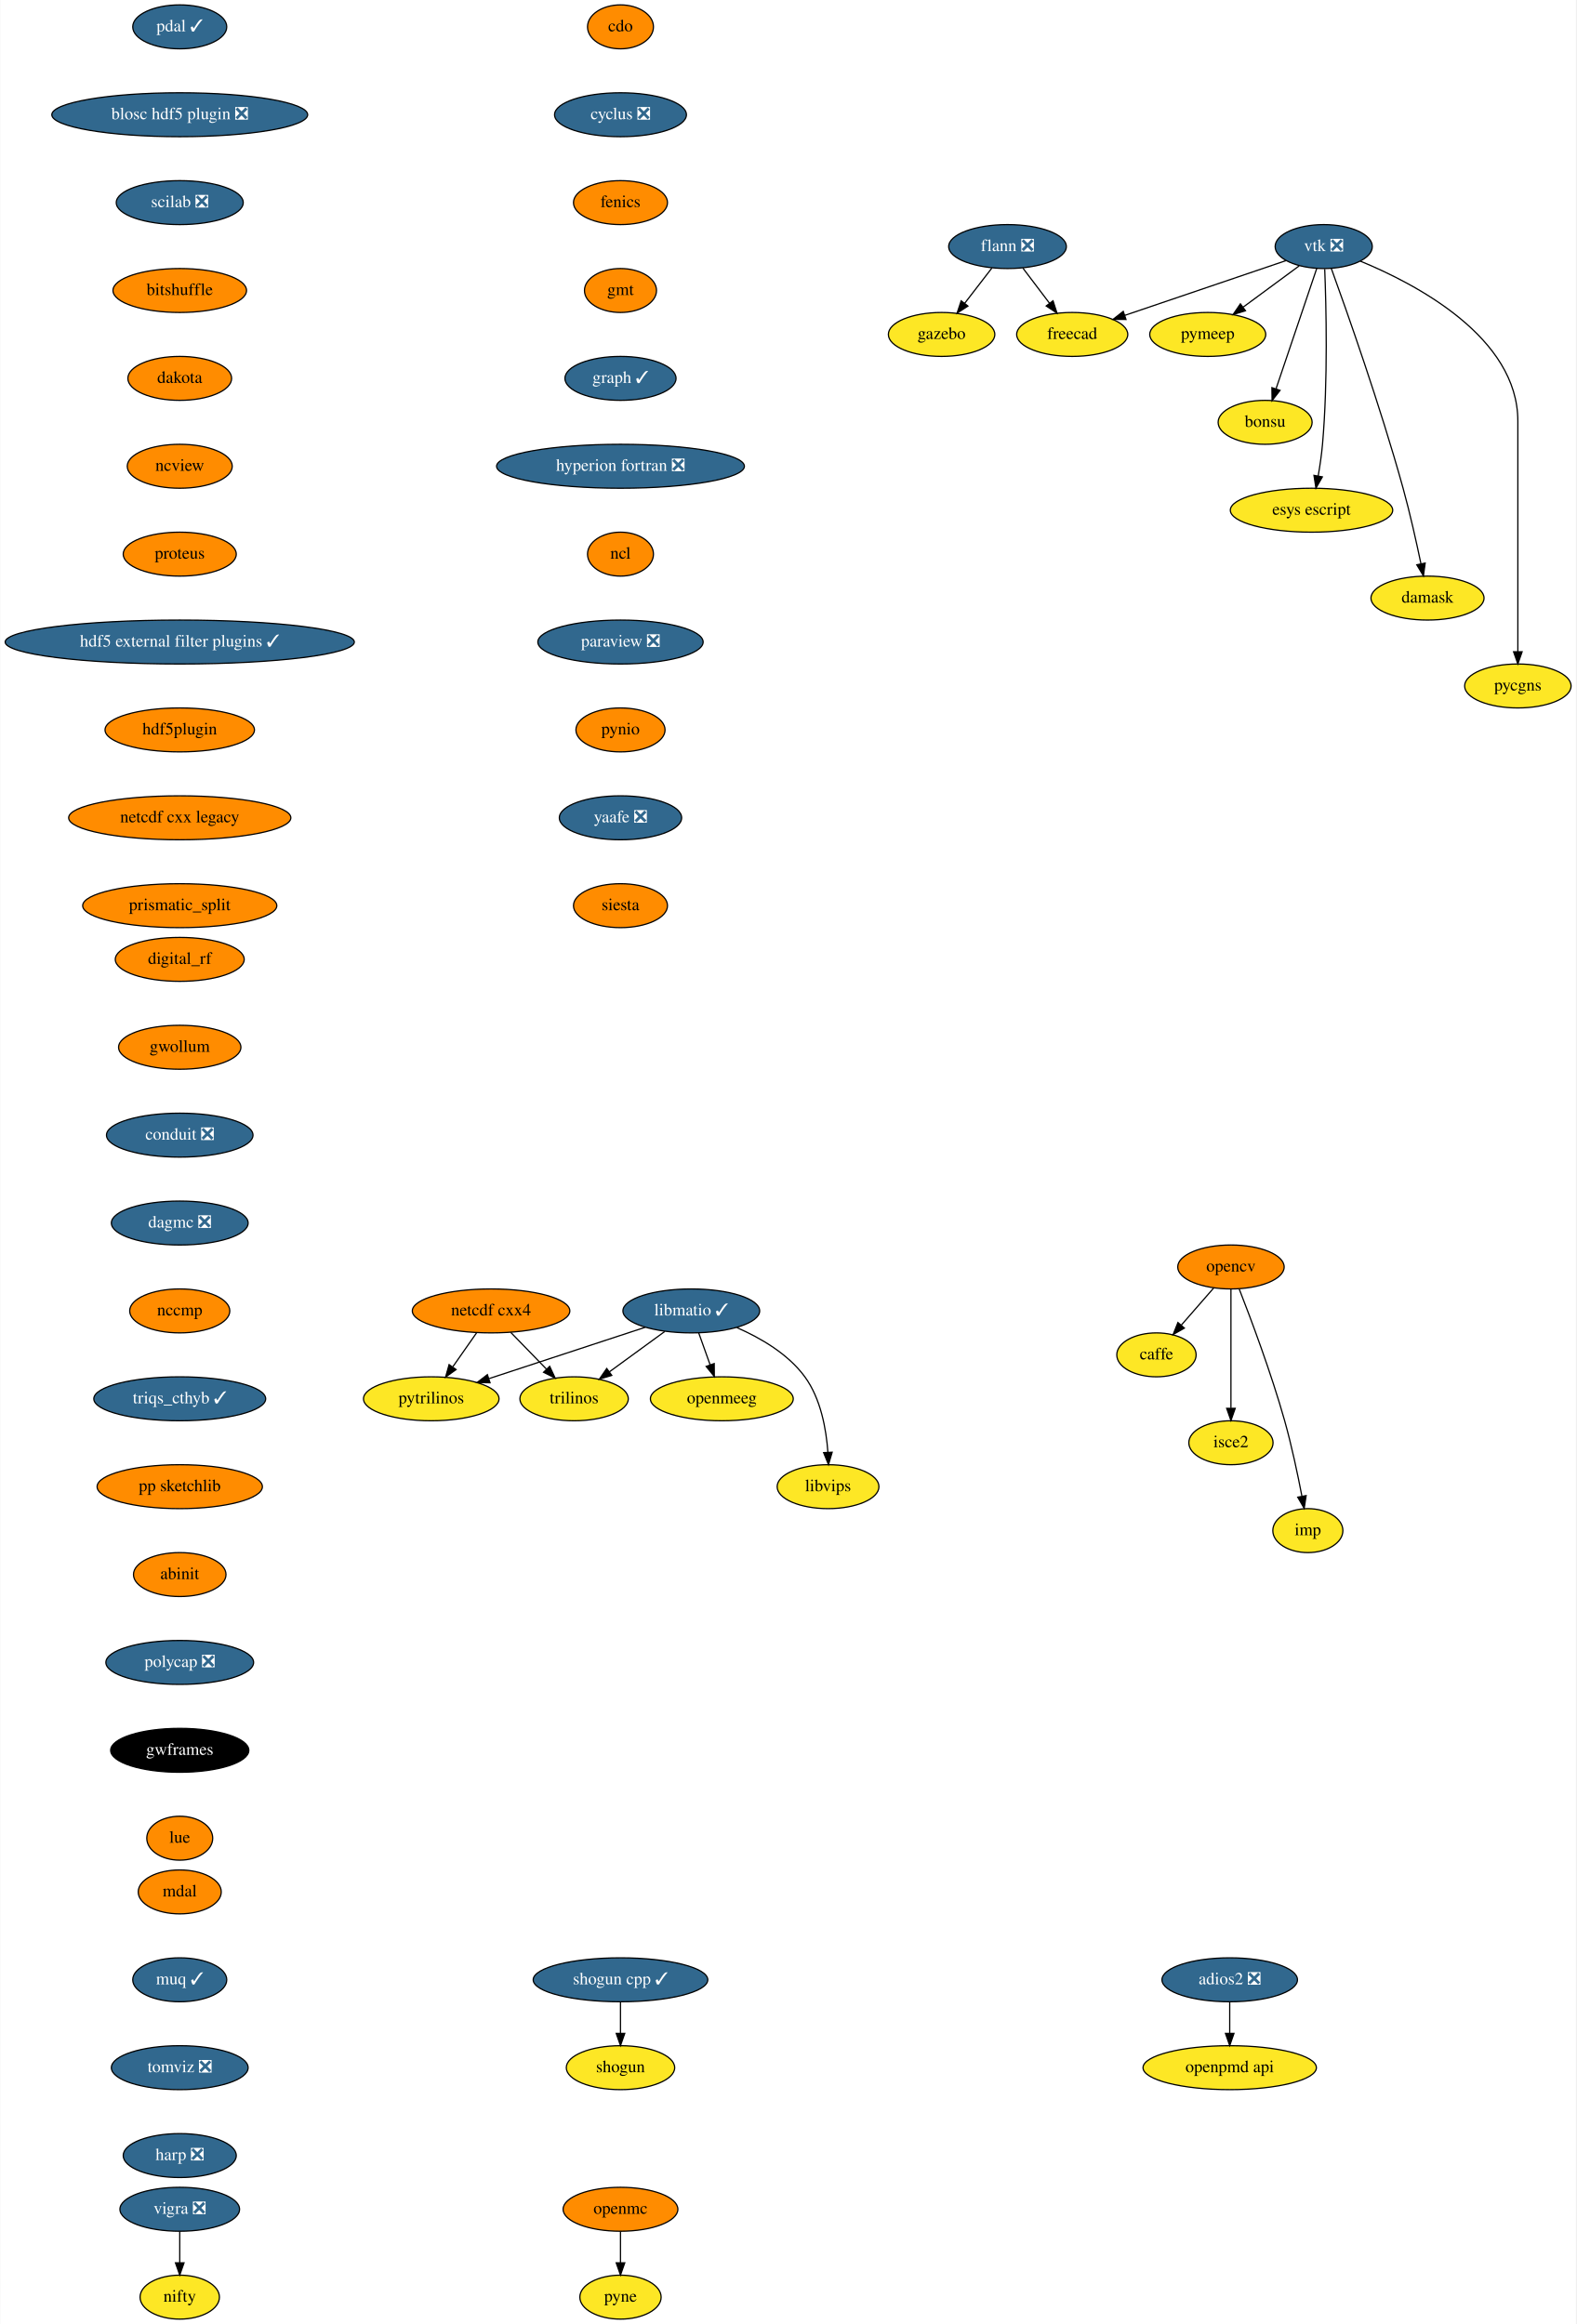
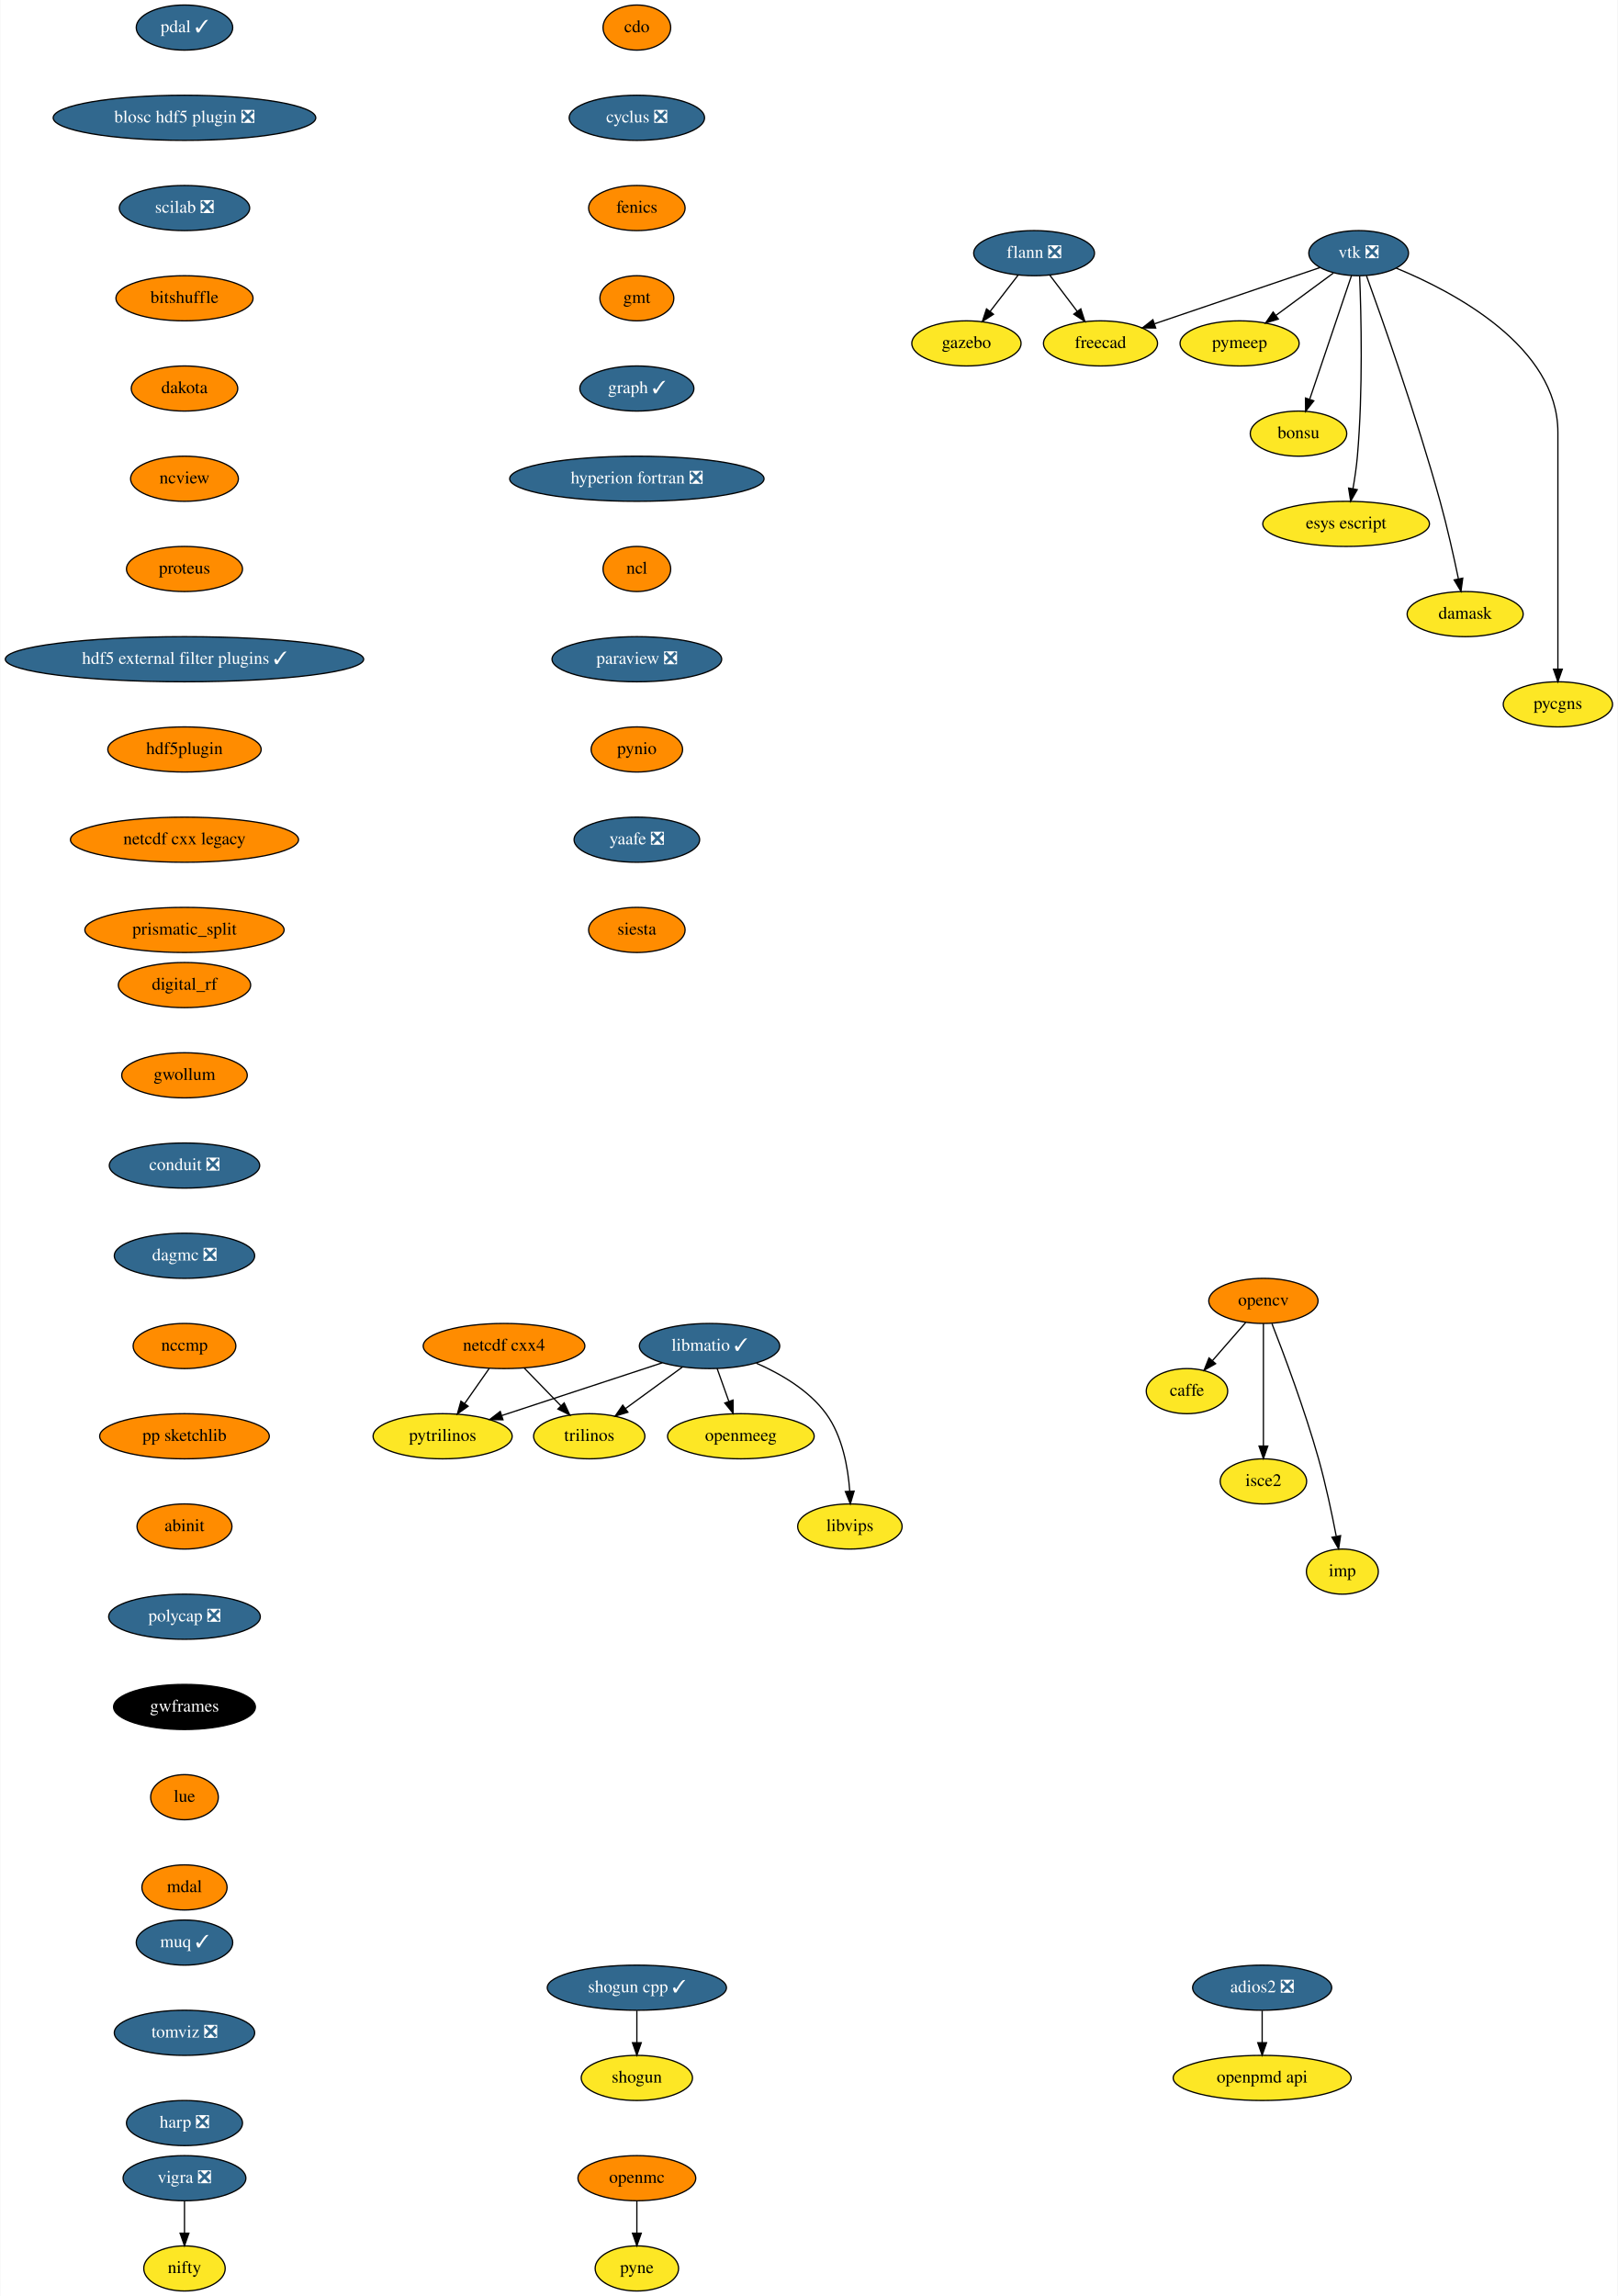
- <svg xmlns="http://www.w3.org/2000/svg" xmlns:xlink="http://www.w3.org/1999/xlink" width="1291pt" height="1904pt" viewBox="0.00 0.00 1290.55 1904.00">
-   <g id="graph0" class="graph" transform="scale(1 1) rotate(0) translate(4 1900)">
-     <polygon fill="white" stroke="transparent" points="-4,4 -4,-1900 1286.55,-1900 1286.55,4 -4,4" />
+ <svg xmlns="http://www.w3.org/2000/svg" xmlns:xlink="http://www.w3.org/1999/xlink" width="1291pt" height="1832pt" viewBox="0.00 0.00 1290.55 1832.00">
+   <g id="graph0" class="graph" transform="scale(1 1) rotate(0) translate(4 1828)">
+     <polygon fill="white" stroke="transparent" points="-4,4 -4,-1828 1286.55,-1828 1286.55,4 -4,4" />
    <g id="node1" class="node">
      <g id="a_node1">
        <a xlink:href="https://github.com/conda-forge/caffe-feedstock" xlink:title="caffe">
-           <ellipse fill="#fde725" stroke="black" cx="943" cy="-790" rx="32.5" ry="18" />
-           <text text-anchor="middle" x="943" y="-786.3" font-family="Times,serif" font-size="14.00">caffe</text>
+           <ellipse fill="#fde725" stroke="black" cx="943" cy="-718" rx="32.5" ry="18" />
+           <text text-anchor="middle" x="943" y="-714.3" font-family="Times,serif" font-size="14.00">caffe</text>
        </a>
      </g>
    </g>
    <g id="node2" class="node">
      <g id="a_node2">
        <a xlink:href="https://github.com/conda-forge/cdo-feedstock" xlink:title="cdo">
-           <ellipse fill="#ff8c00" stroke="black" cx="504" cy="-1878" rx="27" ry="18" />
-           <text text-anchor="middle" x="504" y="-1874.3" font-family="Times,serif" font-size="14.00">cdo</text>
+           <ellipse fill="#ff8c00" stroke="black" cx="504" cy="-1806" rx="27" ry="18" />
+           <text text-anchor="middle" x="504" y="-1802.3" font-family="Times,serif" font-size="14.00">cdo</text>
        </a>
      </g>
    </g>
    <g id="node3" class="node">
      <g id="a_node3">
        <a xlink:href="https://github.com/conda-forge/cyclus-feedstock/pull/63" xlink:title="cyclus ❎">
-           <ellipse fill="#31688e" stroke="black" cx="504" cy="-1806" rx="54" ry="18" />
-           <text text-anchor="middle" x="504" y="-1802.3" font-family="Times,serif" font-size="14.00" fill="white">cyclus ❎</text>
+           <ellipse fill="#31688e" stroke="black" cx="504" cy="-1734" rx="54" ry="18" />
+           <text text-anchor="middle" x="504" y="-1730.3" font-family="Times,serif" font-size="14.00" fill="white">cyclus ❎</text>
        </a>
      </g>
    </g>
    <g id="node4" class="node">
      <g id="a_node4">
        <a xlink:href="https://github.com/conda-forge/fenics-feedstock" xlink:title="fenics">
-           <ellipse fill="#ff8c00" stroke="black" cx="504" cy="-1734" rx="38.5" ry="18" />
-           <text text-anchor="middle" x="504" y="-1730.3" font-family="Times,serif" font-size="14.00">fenics</text>
+           <ellipse fill="#ff8c00" stroke="black" cx="504" cy="-1662" rx="38.5" ry="18" />
+           <text text-anchor="middle" x="504" y="-1658.3" font-family="Times,serif" font-size="14.00">fenics</text>
        </a>
      </g>
    </g>
    <g id="node5" class="node">
      <g id="a_node5">
        <a xlink:href="https://github.com/conda-forge/gmt-feedstock" xlink:title="gmt">
-           <ellipse fill="#ff8c00" stroke="black" cx="504" cy="-1662" rx="29.5" ry="18" />
-           <text text-anchor="middle" x="504" y="-1658.3" font-family="Times,serif" font-size="14.00">gmt</text>
+           <ellipse fill="#ff8c00" stroke="black" cx="504" cy="-1590" rx="29.5" ry="18" />
+           <text text-anchor="middle" x="504" y="-1586.3" font-family="Times,serif" font-size="14.00">gmt</text>
        </a>
      </g>
    </g>
    <g id="node9" class="node">
      <g id="a_node9">
        <a xlink:href="https://github.com/conda-forge/graph-feedstock/pull/6" xlink:title="graph ✓">
-           <ellipse fill="#31688e" stroke="black" cx="504" cy="-1590" rx="45.5" ry="18" />
-           <text text-anchor="middle" x="504" y="-1586.3" font-family="Times,serif" font-size="14.00" fill="white">graph ✓</text>
+           <ellipse fill="#31688e" stroke="black" cx="504" cy="-1518" rx="45.5" ry="18" />
+           <text text-anchor="middle" x="504" y="-1514.3" font-family="Times,serif" font-size="14.00" fill="white">graph ✓</text>
        </a>
      </g>
    </g>
    <g id="node6" class="node">
      <g id="a_node6">
        <a xlink:href="https://github.com/conda-forge/flann-feedstock/pull/31" xlink:title="flann ❎">
-           <ellipse fill="#31688e" stroke="black" cx="821" cy="-1698" rx="48.19" ry="18" />
-           <text text-anchor="middle" x="821" y="-1694.3" font-family="Times,serif" font-size="14.00" fill="white">flann ❎</text>
+           <ellipse fill="#31688e" stroke="black" cx="821" cy="-1626" rx="48.19" ry="18" />
+           <text text-anchor="middle" x="821" y="-1622.3" font-family="Times,serif" font-size="14.00" fill="white">flann ❎</text>
        </a>
      </g>
    </g>
    <g id="node7" class="node">
      <g id="a_node7">
        <a xlink:href="https://github.com/conda-forge/freecad-feedstock" xlink:title="freecad">
-           <ellipse fill="#fde725" stroke="black" cx="874" cy="-1626" rx="45.5" ry="18" />
-           <text text-anchor="middle" x="874" y="-1622.3" font-family="Times,serif" font-size="14.00">freecad</text>
+           <ellipse fill="#fde725" stroke="black" cx="874" cy="-1554" rx="45.5" ry="18" />
+           <text text-anchor="middle" x="874" y="-1550.3" font-family="Times,serif" font-size="14.00">freecad</text>
        </a>
      </g>
    </g>
    <g id="edge4" class="edge">
-       <path fill="none" stroke="black" d="M833.56,-1680.41C840.09,-1671.78 848.21,-1661.06 855.45,-1651.5" />
-       <polygon fill="black" stroke="black" points="858.28,-1653.56 861.53,-1643.47 852.7,-1649.33 858.28,-1653.56" />
+       <path fill="none" stroke="black" d="M833.56,-1608.41C840.09,-1599.78 848.21,-1589.06 855.45,-1579.5" />
+       <polygon fill="black" stroke="black" points="858.28,-1581.56 861.53,-1571.47 852.7,-1577.33 858.28,-1581.56" />
    </g>
    <g id="node8" class="node">
      <g id="a_node8">
        <a xlink:href="https://github.com/conda-forge/gazebo-feedstock" xlink:title="gazebo">
-           <ellipse fill="#fde725" stroke="black" cx="767" cy="-1626" rx="43.59" ry="18" />
-           <text text-anchor="middle" x="767" y="-1622.3" font-family="Times,serif" font-size="14.00">gazebo</text>
+           <ellipse fill="#fde725" stroke="black" cx="767" cy="-1554" rx="43.59" ry="18" />
+           <text text-anchor="middle" x="767" y="-1550.3" font-family="Times,serif" font-size="14.00">gazebo</text>
        </a>
      </g>
    </g>
    <g id="edge5" class="edge">
-       <path fill="none" stroke="black" d="M808.2,-1680.41C801.54,-1671.78 793.28,-1661.06 785.9,-1651.5" />
-       <polygon fill="black" stroke="black" points="788.58,-1649.25 779.71,-1643.47 783.04,-1653.53 788.58,-1649.25" />
+       <path fill="none" stroke="black" d="M808.2,-1608.41C801.54,-1599.78 793.28,-1589.06 785.9,-1579.5" />
+       <polygon fill="black" stroke="black" points="788.58,-1577.25 779.71,-1571.47 783.04,-1581.53 788.58,-1577.25" />
    </g>
    <g id="node10" class="node">
      <g id="a_node10">
        <a xlink:href="https://github.com/conda-forge/hyperion-fortran-feedstock/pull/20" xlink:title="hyperion fortran ❎">
-           <ellipse fill="#31688e" stroke="black" cx="504" cy="-1518" rx="101.5" ry="18" />
-           <text text-anchor="middle" x="504" y="-1514.3" font-family="Times,serif" font-size="14.00" fill="white">hyperion fortran ❎</text>
+           <ellipse fill="#31688e" stroke="black" cx="504" cy="-1446" rx="101.5" ry="18" />
+           <text text-anchor="middle" x="504" y="-1442.3" font-family="Times,serif" font-size="14.00" fill="white">hyperion fortran ❎</text>
        </a>
      </g>
    </g>
    <g id="node11" class="node">
      <g id="a_node11">
        <a xlink:href="https://github.com/conda-forge/ncl-feedstock" xlink:title="ncl">
-           <ellipse fill="#ff8c00" stroke="black" cx="504" cy="-1446" rx="27" ry="18" />
-           <text text-anchor="middle" x="504" y="-1442.3" font-family="Times,serif" font-size="14.00">ncl</text>
+           <ellipse fill="#ff8c00" stroke="black" cx="504" cy="-1374" rx="27" ry="18" />
+           <text text-anchor="middle" x="504" y="-1370.3" font-family="Times,serif" font-size="14.00">ncl</text>
        </a>
      </g>
    </g>
    <g id="node17" class="node">
      <g id="a_node17">
        <a xlink:href="https://github.com/conda-forge/paraview-feedstock/pull/131" xlink:title="paraview ❎">
-           <ellipse fill="#31688e" stroke="black" cx="504" cy="-1374" rx="67.69" ry="18" />
-           <text text-anchor="middle" x="504" y="-1370.3" font-family="Times,serif" font-size="14.00" fill="white">paraview ❎</text>
+           <ellipse fill="#31688e" stroke="black" cx="504" cy="-1302" rx="67.69" ry="18" />
+           <text text-anchor="middle" x="504" y="-1298.3" font-family="Times,serif" font-size="14.00" fill="white">paraview ❎</text>
        </a>
      </g>
    </g>
    <g id="node12" class="node">
      <g id="a_node12">
        <a xlink:href="https://github.com/conda-forge/libmatio-feedstock/pull/39" xlink:title="libmatio ✓">
-           <ellipse fill="#31688e" stroke="black" cx="562" cy="-826" rx="56" ry="18" />
-           <text text-anchor="middle" x="562" y="-822.3" font-family="Times,serif" font-size="14.00" fill="white">libmatio ✓</text>
+           <ellipse fill="#31688e" stroke="black" cx="562" cy="-754" rx="56" ry="18" />
+           <text text-anchor="middle" x="562" y="-750.3" font-family="Times,serif" font-size="14.00" fill="white">libmatio ✓</text>
        </a>
      </g>
    </g>
    <g id="node13" class="node">
      <g id="a_node13">
        <a xlink:href="https://github.com/conda-forge/pytrilinos-feedstock" xlink:title="pytrilinos">
-           <ellipse fill="#fde725" stroke="black" cx="349" cy="-754" rx="55.49" ry="18" />
-           <text text-anchor="middle" x="349" y="-750.3" font-family="Times,serif" font-size="14.00">pytrilinos</text>
+           <ellipse fill="#fde725" stroke="black" cx="349" cy="-682" rx="55.49" ry="18" />
+           <text text-anchor="middle" x="349" y="-678.3" font-family="Times,serif" font-size="14.00">pytrilinos</text>
        </a>
      </g>
    </g>
    <g id="edge9" class="edge">
-       <path fill="none" stroke="black" d="M524.41,-812.65C488.78,-800.94 435.11,-783.3 396.53,-770.62" />
-       <polygon fill="black" stroke="black" points="397.16,-767.14 386.57,-767.35 394.98,-773.79 397.16,-767.14" />
+       <path fill="none" stroke="black" d="M524.41,-740.65C488.78,-728.94 435.11,-711.3 396.53,-698.62" />
+       <polygon fill="black" stroke="black" points="397.16,-695.14 386.57,-695.35 394.98,-701.79 397.16,-695.14" />
    </g>
    <g id="node14" class="node">
      <g id="a_node14">
        <a xlink:href="https://github.com/conda-forge/trilinos-feedstock" xlink:title="trilinos">
-           <ellipse fill="#fde725" stroke="black" cx="466" cy="-754" rx="44.39" ry="18" />
-           <text text-anchor="middle" x="466" y="-750.3" font-family="Times,serif" font-size="14.00">trilinos</text>
+           <ellipse fill="#fde725" stroke="black" cx="466" cy="-682" rx="44.39" ry="18" />
+           <text text-anchor="middle" x="466" y="-678.3" font-family="Times,serif" font-size="14.00">trilinos</text>
        </a>
      </g>
    </g>
    <g id="edge10" class="edge">
-       <path fill="none" stroke="black" d="M540.22,-809.12C526.81,-799.34 509.46,-786.69 494.9,-776.08" />
-       <polygon fill="black" stroke="black" points="496.85,-773.17 486.71,-770.1 492.73,-778.82 496.85,-773.17" />
+       <path fill="none" stroke="black" d="M540.22,-737.12C526.81,-727.34 509.46,-714.69 494.9,-704.08" />
+       <polygon fill="black" stroke="black" points="496.85,-701.17 486.71,-698.1 492.73,-706.82 496.85,-701.17" />
    </g>
    <g id="node15" class="node">
      <g id="a_node15">
        <a xlink:href="https://github.com/conda-forge/openmeeg-feedstock" xlink:title="openmeeg">
-           <ellipse fill="#fde725" stroke="black" cx="587" cy="-754" rx="58.5" ry="18" />
-           <text text-anchor="middle" x="587" y="-750.3" font-family="Times,serif" font-size="14.00">openmeeg</text>
+           <ellipse fill="#fde725" stroke="black" cx="587" cy="-682" rx="58.5" ry="18" />
+           <text text-anchor="middle" x="587" y="-678.3" font-family="Times,serif" font-size="14.00">openmeeg</text>
        </a>
      </g>
    </g>
    <g id="edge11" class="edge">
-       <path fill="none" stroke="black" d="M568.05,-808.05C570.87,-800.18 574.28,-790.62 577.43,-781.79" />
-       <polygon fill="black" stroke="black" points="580.76,-782.87 580.83,-772.28 574.17,-780.52 580.76,-782.87" />
+       <path fill="none" stroke="black" d="M568.05,-736.05C570.87,-728.18 574.28,-718.62 577.43,-709.79" />
+       <polygon fill="black" stroke="black" points="580.76,-710.87 580.83,-700.28 574.17,-708.52 580.76,-710.87" />
    </g>
    <g id="node16" class="node">
      <g id="a_node16">
        <a xlink:href="https://github.com/conda-forge/libvips-feedstock" xlink:title="libvips">
-           <ellipse fill="#fde725" stroke="black" cx="674" cy="-682" rx="41.69" ry="18" />
-           <text text-anchor="middle" x="674" y="-678.3" font-family="Times,serif" font-size="14.00">libvips</text>
+           <ellipse fill="#fde725" stroke="black" cx="674" cy="-610" rx="41.69" ry="18" />
+           <text text-anchor="middle" x="674" y="-606.3" font-family="Times,serif" font-size="14.00">libvips</text>
        </a>
      </g>
    </g>
    <g id="edge12" class="edge">
-       <path fill="none" stroke="black" d="M599.36,-812.3C618.79,-803.82 641.28,-790.75 655,-772 668.08,-754.11 672.53,-729.11 673.88,-710.16" />
-       <polygon fill="black" stroke="black" points="677.38,-710.22 674.36,-700.07 670.39,-709.9 677.38,-710.22" />
+       <path fill="none" stroke="black" d="M599.36,-740.3C618.79,-731.82 641.28,-718.75 655,-700 668.08,-682.11 672.53,-657.11 673.88,-638.16" />
+       <polygon fill="black" stroke="black" points="677.38,-638.22 674.36,-628.07 670.39,-637.9 677.38,-638.22" />
    </g>
    <g id="node24" class="node">
      <g id="a_node24">
        <a xlink:href="https://github.com/conda-forge/pynio-feedstock" xlink:title="pynio">
-           <ellipse fill="#ff8c00" stroke="black" cx="504" cy="-1302" rx="36.5" ry="18" />
-           <text text-anchor="middle" x="504" y="-1298.3" font-family="Times,serif" font-size="14.00">pynio</text>
+           <ellipse fill="#ff8c00" stroke="black" cx="504" cy="-1230" rx="36.5" ry="18" />
+           <text text-anchor="middle" x="504" y="-1226.3" font-family="Times,serif" font-size="14.00">pynio</text>
        </a>
      </g>
    </g>
    <g id="node18" class="node">
      <g id="a_node18">
        <a xlink:href="https://github.com/conda-forge/netcdf-cxx4-feedstock" xlink:title="netcdf cxx4">
-           <ellipse fill="#ff8c00" stroke="black" cx="398" cy="-826" rx="64.5" ry="18" />
-           <text text-anchor="middle" x="398" y="-822.3" font-family="Times,serif" font-size="14.00">netcdf cxx4</text>
+           <ellipse fill="#ff8c00" stroke="black" cx="398" cy="-754" rx="64.5" ry="18" />
+           <text text-anchor="middle" x="398" y="-750.3" font-family="Times,serif" font-size="14.00">netcdf cxx4</text>
        </a>
      </g>
    </g>
    <g id="edge14" class="edge">
-       <path fill="none" stroke="black" d="M386.14,-808.05C380.3,-799.71 373.14,-789.49 366.68,-780.25" />
-       <polygon fill="black" stroke="black" points="369.35,-777.97 360.75,-771.79 363.62,-781.99 369.35,-777.97" />
+       <path fill="none" stroke="black" d="M386.14,-736.05C380.3,-727.71 373.14,-717.49 366.68,-708.25" />
+       <polygon fill="black" stroke="black" points="369.35,-705.97 360.75,-699.79 363.62,-709.99 369.35,-705.97" />
    </g>
    <g id="edge15" class="edge">
-       <path fill="none" stroke="black" d="M414.12,-808.41C422.88,-799.39 433.86,-788.09 443.46,-778.21" />
-       <polygon fill="black" stroke="black" points="446.01,-780.6 450.47,-770.99 440.99,-775.72 446.01,-780.6" />
+       <path fill="none" stroke="black" d="M414.12,-736.41C422.88,-727.39 433.86,-716.09 443.46,-706.21" />
+       <polygon fill="black" stroke="black" points="446.01,-708.6 450.47,-698.99 440.99,-703.72 446.01,-708.6" />
    </g>
    <g id="node19" class="node">
      <g id="a_node19">
        <a xlink:href="https://github.com/conda-forge/opencv-feedstock" xlink:title="opencv">
-           <ellipse fill="#ff8c00" stroke="black" cx="1004" cy="-862" rx="43.59" ry="18" />
-           <text text-anchor="middle" x="1004" y="-858.3" font-family="Times,serif" font-size="14.00">opencv</text>
+           <ellipse fill="#ff8c00" stroke="black" cx="1004" cy="-790" rx="43.59" ry="18" />
+           <text text-anchor="middle" x="1004" y="-786.3" font-family="Times,serif" font-size="14.00">opencv</text>
        </a>
      </g>
    </g>
    <g id="edge16" class="edge">
-       <path fill="none" stroke="black" d="M989.85,-844.76C981.96,-835.71 972.01,-824.29 963.3,-814.3" />
-       <polygon fill="black" stroke="black" points="965.86,-811.91 956.65,-806.67 960.58,-816.5 965.86,-811.91" />
+       <path fill="none" stroke="black" d="M989.85,-772.76C981.96,-763.71 972.01,-752.29 963.3,-742.3" />
+       <polygon fill="black" stroke="black" points="965.86,-739.91 956.65,-734.67 960.58,-744.5 965.86,-739.91" />
    </g>
    <g id="node20" class="node">
      <g id="a_node20">
        <a xlink:href="https://github.com/conda-forge/isce2-feedstock" xlink:title="isce2">
-           <ellipse fill="#fde725" stroke="black" cx="1004" cy="-718" rx="34.5" ry="18" />
-           <text text-anchor="middle" x="1004" y="-714.3" font-family="Times,serif" font-size="14.00">isce2</text>
+           <ellipse fill="#fde725" stroke="black" cx="1004" cy="-646" rx="34.5" ry="18" />
+           <text text-anchor="middle" x="1004" y="-642.3" font-family="Times,serif" font-size="14.00">isce2</text>
        </a>
      </g>
    </g>
    <g id="edge17" class="edge">
-       <path fill="none" stroke="black" d="M1004,-843.87C1004,-819.67 1004,-775.21 1004,-746.39" />
-       <polygon fill="black" stroke="black" points="1007.5,-746.19 1004,-736.19 1000.5,-746.19 1007.5,-746.19" />
+       <path fill="none" stroke="black" d="M1004,-771.87C1004,-747.67 1004,-703.21 1004,-674.39" />
+       <polygon fill="black" stroke="black" points="1007.5,-674.19 1004,-664.19 1000.5,-674.19 1007.5,-674.19" />
    </g>
    <g id="node21" class="node">
      <g id="a_node21">
        <a xlink:href="https://github.com/conda-forge/imp-feedstock" xlink:title="imp">
-           <ellipse fill="#fde725" stroke="black" cx="1067" cy="-646" rx="28.7" ry="18" />
-           <text text-anchor="middle" x="1067" y="-642.3" font-family="Times,serif" font-size="14.00">imp</text>
+           <ellipse fill="#fde725" stroke="black" cx="1067" cy="-574" rx="28.7" ry="18" />
+           <text text-anchor="middle" x="1067" y="-570.3" font-family="Times,serif" font-size="14.00">imp</text>
        </a>
      </g>
    </g>
    <g id="edge18" class="edge">
-       <path fill="none" stroke="black" d="M1010.83,-843.83C1020.16,-819.95 1036.97,-775.2 1048,-736 1053.74,-715.6 1058.68,-692.14 1062.09,-674.43" />
-       <polygon fill="black" stroke="black" points="1065.6,-674.69 1064,-664.22 1058.72,-673.4 1065.6,-674.69" />
+       <path fill="none" stroke="black" d="M1010.83,-771.83C1020.16,-747.95 1036.97,-703.2 1048,-664 1053.74,-643.6 1058.68,-620.14 1062.09,-602.43" />
+       <polygon fill="black" stroke="black" points="1065.6,-602.69 1064,-592.22 1058.72,-601.4 1065.6,-602.69" />
    </g>
    <g id="node22" class="node">
      <g id="a_node22">
        <a xlink:href="https://github.com/conda-forge/openmc-feedstock" xlink:title="openmc">
          <ellipse fill="#ff8c00" stroke="black" cx="504" cy="-90" rx="47" ry="18" />
          <text text-anchor="middle" x="504" y="-86.3" font-family="Times,serif" font-size="14.00">openmc</text>
        </a>
      </g>
    </g>
    <g id="node23" class="node">
      <g id="a_node23">
        <a xlink:href="https://github.com/conda-forge/pyne-feedstock" xlink:title="pyne">
          <ellipse fill="#fde725" stroke="black" cx="504" cy="-18" rx="33.29" ry="18" />
          <text text-anchor="middle" x="504" y="-14.3" font-family="Times,serif" font-size="14.00">pyne</text>
        </a>
      </g>
    </g>
    <g id="edge19" class="edge">
      <path fill="none" stroke="black" d="M504,-71.7C504,-63.98 504,-54.71 504,-46.11" />
      <polygon fill="black" stroke="black" points="507.5,-46.1 504,-36.1 500.5,-46.1 507.5,-46.1" />
    </g>
    <g id="node25" class="node">
      <g id="a_node25">
        <a xlink:href="https://github.com/conda-forge/yaafe-feedstock/pull/15" xlink:title="yaafe ❎">
-           <ellipse fill="#31688e" stroke="black" cx="504" cy="-1230" rx="50.09" ry="18" />
-           <text text-anchor="middle" x="504" y="-1226.3" font-family="Times,serif" font-size="14.00" fill="white">yaafe ❎</text>
+           <ellipse fill="#31688e" stroke="black" cx="504" cy="-1158" rx="50.09" ry="18" />
+           <text text-anchor="middle" x="504" y="-1154.3" font-family="Times,serif" font-size="14.00" fill="white">yaafe ❎</text>
        </a>
      </g>
    </g>
    <g id="node30" class="node">
      <g id="a_node30">
        <a xlink:href="https://github.com/conda-forge/siesta-feedstock" xlink:title="siesta">
-           <ellipse fill="#ff8c00" stroke="black" cx="504" cy="-1158" rx="38.5" ry="18" />
-           <text text-anchor="middle" x="504" y="-1154.3" font-family="Times,serif" font-size="14.00">siesta</text>
+           <ellipse fill="#ff8c00" stroke="black" cx="504" cy="-1086" rx="38.5" ry="18" />
+           <text text-anchor="middle" x="504" y="-1082.3" font-family="Times,serif" font-size="14.00">siesta</text>
        </a>
      </g>
    </g>
    <g id="node26" class="node">
      <g id="a_node26">
        <a xlink:href="https://github.com/conda-forge/shogun-feedstock" xlink:title="shogun">
-           <ellipse fill="#fde725" stroke="black" cx="504" cy="-206" rx="44.39" ry="18" />
-           <text text-anchor="middle" x="504" y="-202.3" font-family="Times,serif" font-size="14.00">shogun</text>
+           <ellipse fill="#fde725" stroke="black" cx="504" cy="-170" rx="44.39" ry="18" />
+           <text text-anchor="middle" x="504" y="-166.3" font-family="Times,serif" font-size="14.00">shogun</text>
        </a>
      </g>
    </g>
    <g id="node27" class="node">
      <g id="a_node27">
        <a xlink:href="https://github.com/conda-forge/shogun-cpp-feedstock/pull/47" xlink:title="shogun cpp ✓">
-           <ellipse fill="#31688e" stroke="black" cx="504" cy="-278" rx="71.5" ry="18" />
-           <text text-anchor="middle" x="504" y="-274.3" font-family="Times,serif" font-size="14.00" fill="white">shogun cpp ✓</text>
+           <ellipse fill="#31688e" stroke="black" cx="504" cy="-242" rx="71.5" ry="18" />
+           <text text-anchor="middle" x="504" y="-238.3" font-family="Times,serif" font-size="14.00" fill="white">shogun cpp ✓</text>
        </a>
      </g>
    </g>
    <g id="edge22" class="edge">
-       <path fill="none" stroke="black" d="M504,-259.7C504,-251.98 504,-242.71 504,-234.11" />
-       <polygon fill="black" stroke="black" points="507.5,-234.1 504,-224.1 500.5,-234.1 507.5,-234.1" />
+       <path fill="none" stroke="black" d="M504,-223.7C504,-215.98 504,-206.71 504,-198.11" />
+       <polygon fill="black" stroke="black" points="507.5,-198.1 504,-188.1 500.5,-198.1 507.5,-198.1" />
    </g>
    <g id="node28" class="node">
      <g id="a_node28">
        <a xlink:href="https://github.com/conda-forge/vigra-feedstock/pull/75" xlink:title="vigra ❎">
          <ellipse fill="#31688e" stroke="black" cx="143" cy="-90" rx="48.99" ry="18" />
          <text text-anchor="middle" x="143" y="-86.3" font-family="Times,serif" font-size="14.00" fill="white">vigra ❎</text>
        </a>
      </g>
    </g>
    <g id="node29" class="node">
      <g id="a_node29">
        <a xlink:href="https://github.com/conda-forge/nifty-feedstock" xlink:title="nifty">
          <ellipse fill="#fde725" stroke="black" cx="143" cy="-18" rx="32.5" ry="18" />
          <text text-anchor="middle" x="143" y="-14.3" font-family="Times,serif" font-size="14.00">nifty</text>
        </a>
      </g>
    </g>
    <g id="edge23" class="edge">
      <path fill="none" stroke="black" d="M143,-71.7C143,-63.98 143,-54.71 143,-46.11" />
      <polygon fill="black" stroke="black" points="146.5,-46.1 143,-36.1 139.5,-46.1 146.5,-46.1" />
    </g>
    <g id="node31" class="node">
      <g id="a_node31">
        <a xlink:href="https://github.com/conda-forge/vtk-feedstock/pull/203" xlink:title="vtk ❎">
-           <ellipse fill="#31688e" stroke="black" cx="1080" cy="-1698" rx="39.79" ry="18" />
-           <text text-anchor="middle" x="1080" y="-1694.3" font-family="Times,serif" font-size="14.00" fill="white">vtk ❎</text>
+           <ellipse fill="#31688e" stroke="black" cx="1080" cy="-1626" rx="39.79" ry="18" />
+           <text text-anchor="middle" x="1080" y="-1622.3" font-family="Times,serif" font-size="14.00" fill="white">vtk ❎</text>
        </a>
      </g>
    </g>
    <g id="edge25" class="edge">
-       <path fill="none" stroke="black" d="M1049.16,-1686.52C1014.08,-1674.6 956.57,-1655.06 917.08,-1641.64" />
-       <polygon fill="black" stroke="black" points="918.04,-1638.27 907.45,-1638.37 915.79,-1644.9 918.04,-1638.27" />
+       <path fill="none" stroke="black" d="M1049.16,-1614.52C1014.08,-1602.6 956.57,-1583.06 917.08,-1569.64" />
+       <polygon fill="black" stroke="black" points="918.04,-1566.27 907.45,-1566.37 915.79,-1572.9 918.04,-1566.27" />
    </g>
    <g id="node32" class="node">
      <g id="a_node32">
        <a xlink:href="https://github.com/conda-forge/pymeep-feedstock" xlink:title="pymeep">
-           <ellipse fill="#fde725" stroke="black" cx="985" cy="-1626" rx="47.5" ry="18" />
-           <text text-anchor="middle" x="985" y="-1622.3" font-family="Times,serif" font-size="14.00">pymeep</text>
+           <ellipse fill="#fde725" stroke="black" cx="985" cy="-1554" rx="47.5" ry="18" />
+           <text text-anchor="middle" x="985" y="-1550.3" font-family="Times,serif" font-size="14.00">pymeep</text>
        </a>
      </g>
    </g>
    <g id="edge26" class="edge">
-       <path fill="none" stroke="black" d="M1059.85,-1682.15C1046.56,-1672.36 1028.93,-1659.37 1014.12,-1648.45" />
-       <polygon fill="black" stroke="black" points="1015.9,-1645.42 1005.77,-1642.31 1011.75,-1651.06 1015.9,-1645.42" />
+       <path fill="none" stroke="black" d="M1059.85,-1610.15C1046.56,-1600.36 1028.93,-1587.37 1014.12,-1576.45" />
+       <polygon fill="black" stroke="black" points="1015.9,-1573.42 1005.77,-1570.31 1011.75,-1579.06 1015.9,-1573.42" />
    </g>
    <g id="node33" class="node">
      <g id="a_node33">
        <a xlink:href="https://github.com/conda-forge/bonsu-feedstock" xlink:title="bonsu">
-           <ellipse fill="#fde725" stroke="black" cx="1032" cy="-1554" rx="38.5" ry="18" />
-           <text text-anchor="middle" x="1032" y="-1550.3" font-family="Times,serif" font-size="14.00">bonsu</text>
+           <ellipse fill="#fde725" stroke="black" cx="1032" cy="-1482" rx="38.5" ry="18" />
+           <text text-anchor="middle" x="1032" y="-1478.3" font-family="Times,serif" font-size="14.00">bonsu</text>
        </a>
      </g>
    </g>
    <g id="edge27" class="edge">
-       <path fill="none" stroke="black" d="M1074.31,-1680.15C1066.08,-1655.81 1050.78,-1610.57 1041.01,-1581.67" />
-       <polygon fill="black" stroke="black" points="1044.21,-1580.18 1037.69,-1571.82 1037.57,-1582.42 1044.21,-1580.18" />
+       <path fill="none" stroke="black" d="M1074.31,-1608.15C1066.08,-1583.81 1050.78,-1538.57 1041.01,-1509.67" />
+       <polygon fill="black" stroke="black" points="1044.21,-1508.18 1037.69,-1499.82 1037.57,-1510.42 1044.21,-1508.18" />
    </g>
    <g id="node34" class="node">
      <g id="a_node34">
        <a xlink:href="https://github.com/conda-forge/esys-escript-feedstock" xlink:title="esys escript">
-           <ellipse fill="#fde725" stroke="black" cx="1070" cy="-1482" rx="66.5" ry="18" />
-           <text text-anchor="middle" x="1070" y="-1478.3" font-family="Times,serif" font-size="14.00">esys escript</text>
+           <ellipse fill="#fde725" stroke="black" cx="1070" cy="-1410" rx="66.5" ry="18" />
+           <text text-anchor="middle" x="1070" y="-1406.3" font-family="Times,serif" font-size="14.00">esys escript</text>
        </a>
      </g>
    </g>
    <g id="edge28" class="edge">
-       <path fill="none" stroke="black" d="M1080.81,-1679.56C1081.99,-1649.98 1083.55,-1588.07 1079,-1536 1078.26,-1527.5 1076.9,-1518.31 1075.46,-1510.02" />
-       <polygon fill="black" stroke="black" points="1078.88,-1509.29 1073.63,-1500.09 1072,-1510.56 1078.88,-1509.29" />
+       <path fill="none" stroke="black" d="M1080.81,-1607.56C1081.99,-1577.98 1083.55,-1516.07 1079,-1464 1078.26,-1455.5 1076.9,-1446.31 1075.46,-1438.02" />
+       <polygon fill="black" stroke="black" points="1078.88,-1437.29 1073.63,-1428.09 1072,-1438.56 1078.88,-1437.29" />
    </g>
    <g id="node35" class="node">
      <g id="a_node35">
        <a xlink:href="https://github.com/conda-forge/damask-feedstock" xlink:title="damask">
-           <ellipse fill="#fde725" stroke="black" cx="1165" cy="-1410" rx="46.29" ry="18" />
-           <text text-anchor="middle" x="1165" y="-1406.3" font-family="Times,serif" font-size="14.00">damask</text>
+           <ellipse fill="#fde725" stroke="black" cx="1165" cy="-1338" rx="46.29" ry="18" />
+           <text text-anchor="middle" x="1165" y="-1334.3" font-family="Times,serif" font-size="14.00">damask</text>
        </a>
      </g>
    </g>
    <g id="edge29" class="edge">
-       <path fill="none" stroke="black" d="M1086.22,-1680.04C1098.51,-1646.16 1126.32,-1567.51 1145,-1500 1150.66,-1479.52 1155.88,-1456.07 1159.57,-1438.38" />
-       <polygon fill="black" stroke="black" points="1163.08,-1438.68 1161.66,-1428.19 1156.22,-1437.28 1163.08,-1438.68" />
+       <path fill="none" stroke="black" d="M1086.22,-1608.04C1098.51,-1574.16 1126.32,-1495.51 1145,-1428 1150.66,-1407.52 1155.88,-1384.07 1159.57,-1366.38" />
+       <polygon fill="black" stroke="black" points="1163.08,-1366.68 1161.66,-1356.19 1156.22,-1365.28 1163.08,-1366.68" />
    </g>
    <g id="node36" class="node">
      <g id="a_node36">
        <a xlink:href="https://github.com/conda-forge/pycgns-feedstock" xlink:title="pycgns">
-           <ellipse fill="#fde725" stroke="black" cx="1239" cy="-1338" rx="43.59" ry="18" />
-           <text text-anchor="middle" x="1239" y="-1334.3" font-family="Times,serif" font-size="14.00">pycgns</text>
+           <ellipse fill="#fde725" stroke="black" cx="1239" cy="-1266" rx="43.59" ry="18" />
+           <text text-anchor="middle" x="1239" y="-1262.3" font-family="Times,serif" font-size="14.00">pycgns</text>
        </a>
      </g>
    </g>
    <g id="edge30" class="edge">
-       <path fill="none" stroke="black" d="M1109.91,-1686.09C1155.97,-1667.14 1239,-1623.47 1239,-1555 1239,-1555 1239,-1555 1239,-1481 1239,-1441 1239,-1394.65 1239,-1366.08" />
-       <polygon fill="black" stroke="black" points="1242.5,-1366.05 1239,-1356.05 1235.5,-1366.05 1242.5,-1366.05" />
+       <path fill="none" stroke="black" d="M1109.91,-1614.09C1155.97,-1595.14 1239,-1551.47 1239,-1483 1239,-1483 1239,-1483 1239,-1409 1239,-1369 1239,-1322.65 1239,-1294.08" />
+       <polygon fill="black" stroke="black" points="1242.5,-1294.05 1239,-1284.05 1235.5,-1294.05 1242.5,-1294.05" />
    </g>
    <g id="node37" class="node">
      <g id="a_node37">
        <a xlink:href="https://github.com/conda-forge/pdal-feedstock/pull/140" xlink:title="pdal ✓">
-           <ellipse fill="#31688e" stroke="black" cx="143" cy="-1878" rx="38.5" ry="18" />
-           <text text-anchor="middle" x="143" y="-1874.3" font-family="Times,serif" font-size="14.00" fill="white">pdal ✓</text>
+           <ellipse fill="#31688e" stroke="black" cx="143" cy="-1806" rx="38.5" ry="18" />
+           <text text-anchor="middle" x="143" y="-1802.3" font-family="Times,serif" font-size="14.00" fill="white">pdal ✓</text>
        </a>
      </g>
    </g>
    <g id="node38" class="node">
      <g id="a_node38">
        <a xlink:href="https://github.com/conda-forge/blosc-hdf5-plugin-feedstock/pull/5" xlink:title="blosc hdf5 plugin ❎">
-           <ellipse fill="#31688e" stroke="black" cx="143" cy="-1806" rx="104.78" ry="18" />
-           <text text-anchor="middle" x="143" y="-1802.3" font-family="Times,serif" font-size="14.00" fill="white">blosc hdf5 plugin ❎</text>
+           <ellipse fill="#31688e" stroke="black" cx="143" cy="-1734" rx="104.78" ry="18" />
+           <text text-anchor="middle" x="143" y="-1730.3" font-family="Times,serif" font-size="14.00" fill="white">blosc hdf5 plugin ❎</text>
        </a>
      </g>
    </g>
    <g id="node40" class="node">
      <g id="a_node40">
        <a xlink:href="https://github.com/conda-forge/scilab-feedstock/pull/25" xlink:title="scilab ❎">
-           <ellipse fill="#31688e" stroke="black" cx="143" cy="-1734" rx="52" ry="18" />
-           <text text-anchor="middle" x="143" y="-1730.3" font-family="Times,serif" font-size="14.00" fill="white">scilab ❎</text>
+           <ellipse fill="#31688e" stroke="black" cx="143" cy="-1662" rx="52" ry="18" />
+           <text text-anchor="middle" x="143" y="-1658.3" font-family="Times,serif" font-size="14.00" fill="white">scilab ❎</text>
        </a>
      </g>
    </g>
    <g id="node39" class="node">
      <g id="a_node39">
        <a xlink:href="https://github.com/conda-forge/openpmd-api-feedstock" xlink:title="openpmd api">
-           <ellipse fill="#fde725" stroke="black" cx="1003" cy="-206" rx="71" ry="18" />
-           <text text-anchor="middle" x="1003" y="-202.3" font-family="Times,serif" font-size="14.00">openpmd api</text>
+           <ellipse fill="#fde725" stroke="black" cx="1003" cy="-170" rx="71" ry="18" />
+           <text text-anchor="middle" x="1003" y="-166.3" font-family="Times,serif" font-size="14.00">openpmd api</text>
        </a>
      </g>
    </g>
    <g id="node41" class="node">
      <g id="a_node41">
        <a xlink:href="https://github.com/conda-forge/bitshuffle-feedstock" xlink:title="bitshuffle">
-           <ellipse fill="#ff8c00" stroke="black" cx="143" cy="-1662" rx="54.69" ry="18" />
-           <text text-anchor="middle" x="143" y="-1658.3" font-family="Times,serif" font-size="14.00">bitshuffle</text>
+           <ellipse fill="#ff8c00" stroke="black" cx="143" cy="-1590" rx="54.69" ry="18" />
+           <text text-anchor="middle" x="143" y="-1586.3" font-family="Times,serif" font-size="14.00">bitshuffle</text>
        </a>
      </g>
    </g>
    <g id="node42" class="node">
      <g id="a_node42">
        <a xlink:href="https://github.com/conda-forge/dakota-feedstock" xlink:title="dakota">
-           <ellipse fill="#ff8c00" stroke="black" cx="143" cy="-1590" rx="42.49" ry="18" />
-           <text text-anchor="middle" x="143" y="-1586.3" font-family="Times,serif" font-size="14.00">dakota</text>
+           <ellipse fill="#ff8c00" stroke="black" cx="143" cy="-1518" rx="42.49" ry="18" />
+           <text text-anchor="middle" x="143" y="-1514.3" font-family="Times,serif" font-size="14.00">dakota</text>
        </a>
      </g>
    </g>
    <g id="node44" class="node">
      <g id="a_node44">
        <a xlink:href="https://github.com/conda-forge/ncview-feedstock" xlink:title="ncview">
-           <ellipse fill="#ff8c00" stroke="black" cx="143" cy="-1518" rx="43" ry="18" />
-           <text text-anchor="middle" x="143" y="-1514.3" font-family="Times,serif" font-size="14.00">ncview</text>
+           <ellipse fill="#ff8c00" stroke="black" cx="143" cy="-1446" rx="43" ry="18" />
+           <text text-anchor="middle" x="143" y="-1442.3" font-family="Times,serif" font-size="14.00">ncview</text>
        </a>
      </g>
    </g>
    <g id="node43" class="node">
      <g id="a_node43">
        <a xlink:href="https://github.com/conda-forge/adios2-feedstock/pull/33" xlink:title="adios2 ❎">
-           <ellipse fill="#31688e" stroke="black" cx="1003" cy="-278" rx="55.49" ry="18" />
-           <text text-anchor="middle" x="1003" y="-274.3" font-family="Times,serif" font-size="14.00" fill="white">adios2 ❎</text>
+           <ellipse fill="#31688e" stroke="black" cx="1003" cy="-242" rx="55.49" ry="18" />
+           <text text-anchor="middle" x="1003" y="-238.3" font-family="Times,serif" font-size="14.00" fill="white">adios2 ❎</text>
        </a>
      </g>
    </g>
    <g id="edge35" class="edge">
-       <path fill="none" stroke="black" d="M1003,-259.7C1003,-251.98 1003,-242.71 1003,-234.11" />
-       <polygon fill="black" stroke="black" points="1006.5,-234.1 1003,-224.1 999.5,-234.1 1006.5,-234.1" />
+       <path fill="none" stroke="black" d="M1003,-223.7C1003,-215.98 1003,-206.71 1003,-198.11" />
+       <polygon fill="black" stroke="black" points="1006.5,-198.1 1003,-188.1 999.5,-198.1 1006.5,-198.1" />
    </g>
    <g id="node45" class="node">
      <g id="a_node45">
        <a xlink:href="https://github.com/conda-forge/proteus-feedstock" xlink:title="proteus">
-           <ellipse fill="#ff8c00" stroke="black" cx="143" cy="-1446" rx="46.29" ry="18" />
-           <text text-anchor="middle" x="143" y="-1442.3" font-family="Times,serif" font-size="14.00">proteus</text>
+           <ellipse fill="#ff8c00" stroke="black" cx="143" cy="-1374" rx="46.29" ry="18" />
+           <text text-anchor="middle" x="143" y="-1370.3" font-family="Times,serif" font-size="14.00">proteus</text>
        </a>
      </g>
    </g>
    <g id="node46" class="node">
      <g id="a_node46">
        <a xlink:href="https://github.com/conda-forge/hdf5-external-filter-plugins-feedstock/pull/12" xlink:title="hdf5 external filter plugins ✓">
-           <ellipse fill="#31688e" stroke="black" cx="143" cy="-1374" rx="143" ry="18" />
-           <text text-anchor="middle" x="143" y="-1370.3" font-family="Times,serif" font-size="14.00" fill="white">hdf5 external filter plugins ✓</text>
+           <ellipse fill="#31688e" stroke="black" cx="143" cy="-1302" rx="143" ry="18" />
+           <text text-anchor="middle" x="143" y="-1298.3" font-family="Times,serif" font-size="14.00" fill="white">hdf5 external filter plugins ✓</text>
        </a>
      </g>
    </g>
    <g id="node47" class="node">
      <g id="a_node47">
        <a xlink:href="https://github.com/conda-forge/hdf5plugin-feedstock" xlink:title="hdf5plugin">
-           <ellipse fill="#ff8c00" stroke="black" cx="143" cy="-1302" rx="61.19" ry="18" />
-           <text text-anchor="middle" x="143" y="-1298.3" font-family="Times,serif" font-size="14.00">hdf5plugin</text>
+           <ellipse fill="#ff8c00" stroke="black" cx="143" cy="-1230" rx="61.19" ry="18" />
+           <text text-anchor="middle" x="143" y="-1226.3" font-family="Times,serif" font-size="14.00">hdf5plugin</text>
        </a>
      </g>
    </g>
    <g id="node48" class="node">
      <g id="a_node48">
        <a xlink:href="https://github.com/conda-forge/netcdf-cxx-legacy-feedstock" xlink:title="netcdf cxx legacy">
-           <ellipse fill="#ff8c00" stroke="black" cx="143" cy="-1230" rx="91" ry="18" />
-           <text text-anchor="middle" x="143" y="-1226.3" font-family="Times,serif" font-size="14.00">netcdf cxx legacy</text>
+           <ellipse fill="#ff8c00" stroke="black" cx="143" cy="-1158" rx="91" ry="18" />
+           <text text-anchor="middle" x="143" y="-1154.3" font-family="Times,serif" font-size="14.00">netcdf cxx legacy</text>
        </a>
      </g>
    </g>
    <g id="node49" class="node">
      <g id="a_node49">
        <a xlink:href="https://github.com/conda-forge/prismatic_split-feedstock" xlink:title="prismatic_split">
-           <ellipse fill="#ff8c00" stroke="black" cx="143" cy="-1158" rx="79.5" ry="18" />
-           <text text-anchor="middle" x="143" y="-1154.3" font-family="Times,serif" font-size="14.00">prismatic_split</text>
+           <ellipse fill="#ff8c00" stroke="black" cx="143" cy="-1086" rx="79.5" ry="18" />
+           <text text-anchor="middle" x="143" y="-1082.3" font-family="Times,serif" font-size="14.00">prismatic_split</text>
        </a>
      </g>
    </g>
    <g id="node50" class="node">
      <g id="a_node50">
        <a xlink:href="https://github.com/conda-forge/digital_rf-feedstock" xlink:title="digital_rf">
-           <ellipse fill="#ff8c00" stroke="black" cx="143" cy="-1114" rx="52.79" ry="18" />
-           <text text-anchor="middle" x="143" y="-1110.3" font-family="Times,serif" font-size="14.00">digital_rf</text>
+           <ellipse fill="#ff8c00" stroke="black" cx="143" cy="-1042" rx="52.79" ry="18" />
+           <text text-anchor="middle" x="143" y="-1038.3" font-family="Times,serif" font-size="14.00">digital_rf</text>
        </a>
      </g>
    </g>
    <g id="node51" class="node">
      <g id="a_node51">
        <a xlink:href="https://github.com/conda-forge/gwollum-feedstock" xlink:title="gwollum">
-           <ellipse fill="#ff8c00" stroke="black" cx="143" cy="-1042" rx="50.09" ry="18" />
-           <text text-anchor="middle" x="143" y="-1038.3" font-family="Times,serif" font-size="14.00">gwollum</text>
+           <ellipse fill="#ff8c00" stroke="black" cx="143" cy="-970" rx="50.09" ry="18" />
+           <text text-anchor="middle" x="143" y="-966.3" font-family="Times,serif" font-size="14.00">gwollum</text>
        </a>
      </g>
    </g>
    <g id="node52" class="node">
      <g id="a_node52">
        <a xlink:href="https://github.com/conda-forge/conduit-feedstock/pull/14" xlink:title="conduit ❎">
-           <ellipse fill="#31688e" stroke="black" cx="143" cy="-970" rx="60" ry="18" />
-           <text text-anchor="middle" x="143" y="-966.3" font-family="Times,serif" font-size="14.00" fill="white">conduit ❎</text>
+           <ellipse fill="#31688e" stroke="black" cx="143" cy="-898" rx="60" ry="18" />
+           <text text-anchor="middle" x="143" y="-894.3" font-family="Times,serif" font-size="14.00" fill="white">conduit ❎</text>
        </a>
      </g>
    </g>
    <g id="node53" class="node">
      <g id="a_node53">
        <a xlink:href="https://github.com/conda-forge/dagmc-feedstock/pull/5" xlink:title="dagmc ❎">
-           <ellipse fill="#31688e" stroke="black" cx="143" cy="-898" rx="56" ry="18" />
-           <text text-anchor="middle" x="143" y="-894.3" font-family="Times,serif" font-size="14.00" fill="white">dagmc ❎</text>
+           <ellipse fill="#31688e" stroke="black" cx="143" cy="-826" rx="56" ry="18" />
+           <text text-anchor="middle" x="143" y="-822.3" font-family="Times,serif" font-size="14.00" fill="white">dagmc ❎</text>
        </a>
      </g>
    </g>
    <g id="node54" class="node">
      <g id="a_node54">
        <a xlink:href="https://github.com/conda-forge/nccmp-feedstock" xlink:title="nccmp">
-           <ellipse fill="#ff8c00" stroke="black" cx="143" cy="-826" rx="41" ry="18" />
-           <text text-anchor="middle" x="143" y="-822.3" font-family="Times,serif" font-size="14.00">nccmp</text>
+           <ellipse fill="#ff8c00" stroke="black" cx="143" cy="-754" rx="41" ry="18" />
+           <text text-anchor="middle" x="143" y="-750.3" font-family="Times,serif" font-size="14.00">nccmp</text>
        </a>
      </g>
    </g>
    <g id="node55" class="node">
      <g id="a_node55">
-         <a xlink:href="https://github.com/conda-forge/triqs_cthyb-feedstock/pull/21" xlink:title="triqs_cthyb ✓">
-           <ellipse fill="#31688e" stroke="black" cx="143" cy="-754" rx="70.39" ry="18" />
-           <text text-anchor="middle" x="143" y="-750.3" font-family="Times,serif" font-size="14.00" fill="white">triqs_cthyb ✓</text>
-         </a>
-       </g>
-     </g>
-     <g id="node56" class="node">
-       <g id="a_node56">
        <a xlink:href="https://github.com/conda-forge/pp-sketchlib-feedstock" xlink:title="pp sketchlib">
          <ellipse fill="#ff8c00" stroke="black" cx="143" cy="-682" rx="67.69" ry="18" />
          <text text-anchor="middle" x="143" y="-678.3" font-family="Times,serif" font-size="14.00">pp sketchlib</text>
        </a>
      </g>
    </g>
-     <g id="node57" class="node">
-       <g id="a_node57">
+     <g id="node56" class="node">
+       <g id="a_node56">
        <a xlink:href="https://github.com/conda-forge/abinit-feedstock" xlink:title="abinit">
          <ellipse fill="#ff8c00" stroke="black" cx="143" cy="-610" rx="37.89" ry="18" />
          <text text-anchor="middle" x="143" y="-606.3" font-family="Times,serif" font-size="14.00">abinit</text>
        </a>
      </g>
    </g>
-     <g id="node58" class="node">
-       <g id="a_node58">
+     <g id="node57" class="node">
+       <g id="a_node57">
        <a xlink:href="https://github.com/conda-forge/polycap-feedstock/pull/10" xlink:title="polycap ❎">
          <ellipse fill="#31688e" stroke="black" cx="143" cy="-538" rx="60.5" ry="18" />
          <text text-anchor="middle" x="143" y="-534.3" font-family="Times,serif" font-size="14.00" fill="white">polycap ❎</text>
        </a>
      </g>
    </g>
-     <g id="node59" class="node">
-       <g id="a_node59">
+     <g id="node58" class="node">
+       <g id="a_node58">
        <a xlink:href="https://github.com/conda-forge/gwframes-feedstock" xlink:title="gwframes">
          <ellipse fill="#000000" stroke="black" cx="143" cy="-466" rx="56.59" ry="18" />
          <text text-anchor="middle" x="143" y="-462.3" font-family="Times,serif" font-size="14.00" fill="white">gwframes</text>
        </a>
      </g>
    </g>
-     <g id="node60" class="node">
-       <g id="a_node60">
+     <g id="node59" class="node">
+       <g id="a_node59">
        <a xlink:href="https://github.com/conda-forge/lue-feedstock" xlink:title="lue">
          <ellipse fill="#ff8c00" stroke="black" cx="143" cy="-394" rx="27" ry="18" />
          <text text-anchor="middle" x="143" y="-390.3" font-family="Times,serif" font-size="14.00">lue</text>
        </a>
      </g>
    </g>
+     <g id="node60" class="node">
+       <g id="a_node60">
+         <a xlink:href="https://github.com/conda-forge/mdal-feedstock" xlink:title="mdal">
+           <ellipse fill="#ff8c00" stroke="black" cx="143" cy="-322" rx="34" ry="18" />
+           <text text-anchor="middle" x="143" y="-318.3" font-family="Times,serif" font-size="14.00">mdal</text>
+         </a>
+       </g>
+     </g>
    <g id="node61" class="node">
      <g id="a_node61">
-         <a xlink:href="https://github.com/conda-forge/mdal-feedstock" xlink:title="mdal">
-           <ellipse fill="#ff8c00" stroke="black" cx="143" cy="-350" rx="34" ry="18" />
-           <text text-anchor="middle" x="143" y="-346.3" font-family="Times,serif" font-size="14.00">mdal</text>
-         </a>
-       </g>
-     </g>
-     <g id="node62" class="node">
-       <g id="a_node62">
        <a xlink:href="https://github.com/conda-forge/muq-feedstock/pull/16" xlink:title="muq ✓">
          <ellipse fill="#31688e" stroke="black" cx="143" cy="-278" rx="38.5" ry="18" />
          <text text-anchor="middle" x="143" y="-274.3" font-family="Times,serif" font-size="14.00" fill="white">muq ✓</text>
        </a>
      </g>
    </g>
-     <g id="node63" class="node">
-       <g id="a_node63">
+     <g id="node62" class="node">
+       <g id="a_node62">
        <a xlink:href="https://github.com/conda-forge/tomviz-feedstock/pull/10" xlink:title="tomviz ❎">
          <ellipse fill="#31688e" stroke="black" cx="143" cy="-206" rx="56" ry="18" />
          <text text-anchor="middle" x="143" y="-202.3" font-family="Times,serif" font-size="14.00" fill="white">tomviz ❎</text>
        </a>
      </g>
    </g>
-     <g id="node64" class="node">
-       <g id="a_node64">
+     <g id="node63" class="node">
+       <g id="a_node63">
        <a xlink:href="https://github.com/conda-forge/harp-feedstock/pull/7" xlink:title="harp ❎">
          <ellipse fill="#31688e" stroke="black" cx="143" cy="-134" rx="46.29" ry="18" />
          <text text-anchor="middle" x="143" y="-130.3" font-family="Times,serif" font-size="14.00" fill="white">harp ❎</text>
        </a>
      </g>
    </g>
  </g>
</svg>
